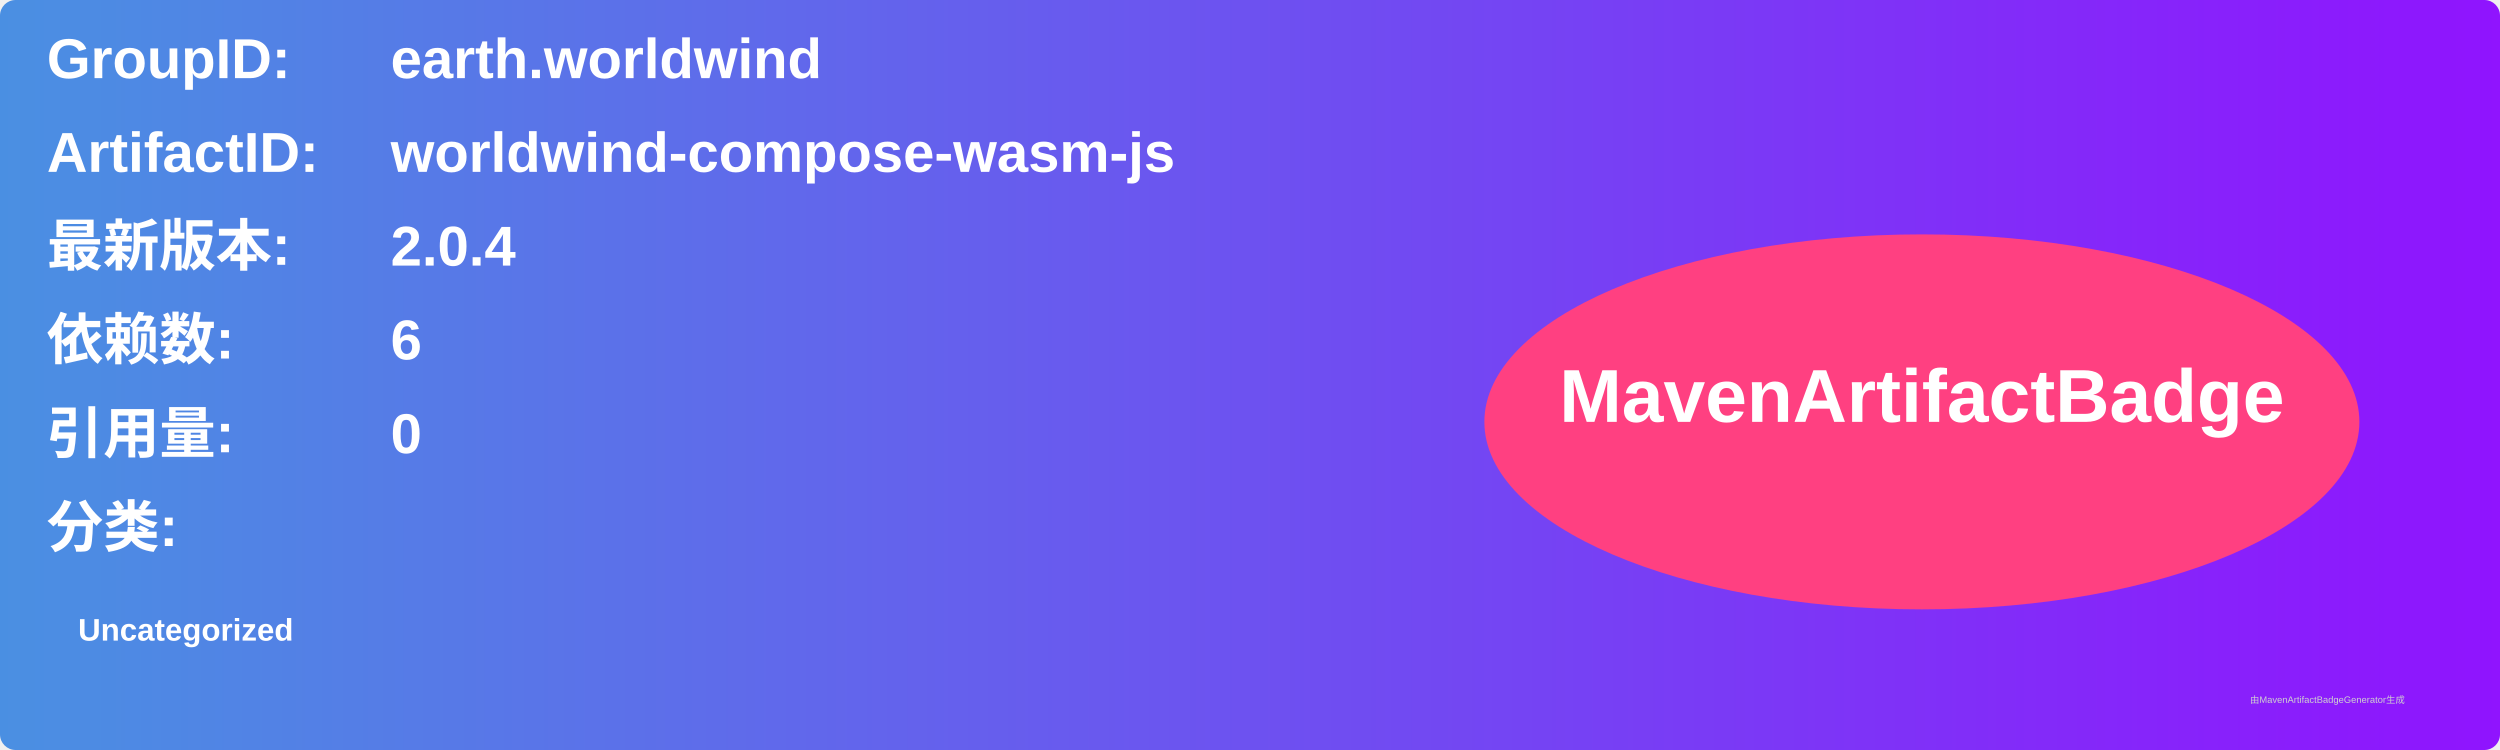
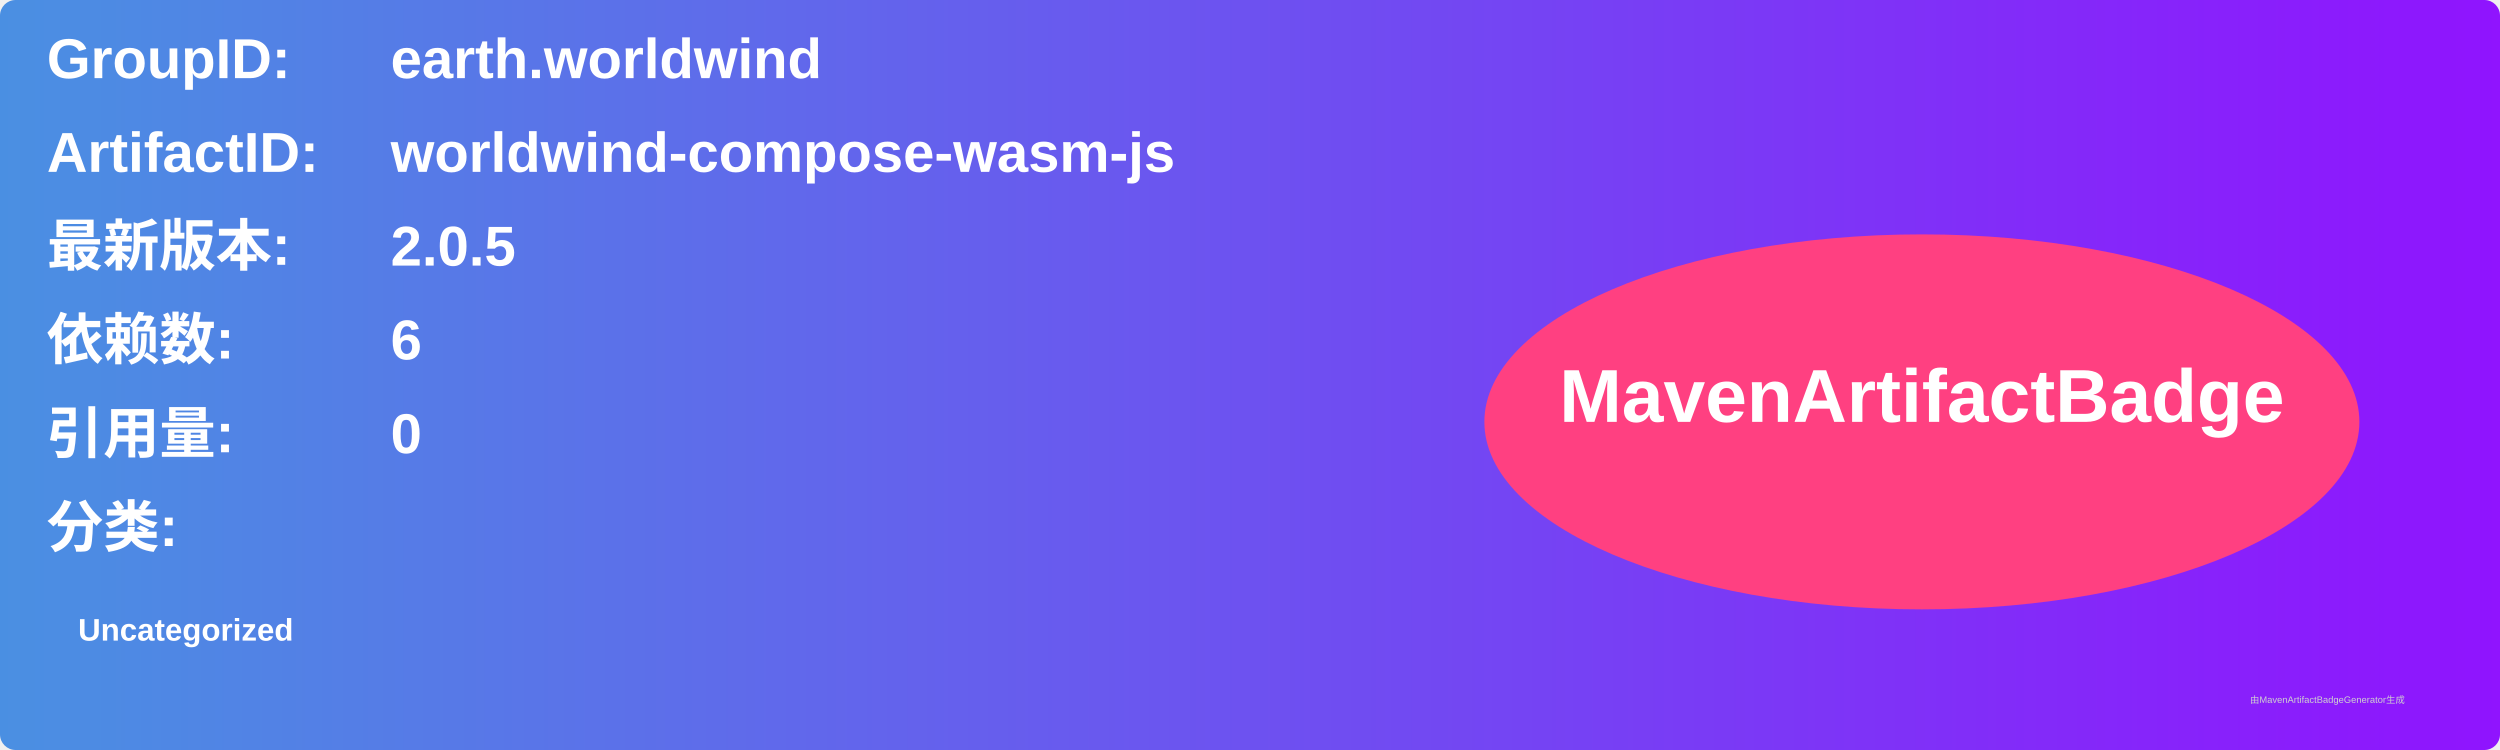
<svg xmlns="http://www.w3.org/2000/svg" width="800" height="240" viewBox="0 0 800 240">
  <linearGradient id="grad" x1="0%" y1="0%" x2="100%" y2="0%">
    <stop offset="0%" stop-color="#4a90e2" />
    <stop offset="100%" stop-color="#9013fe" />
  </linearGradient>
  <rect width="100%" height="100%" rx="5" ry="5" fill="url(#grad)" />
  <g transform="translate(15, 15)">
    <text x="0" y="10" font-family="Arial" font-size="18" fill="white" font-weight="bold" width="260">GroupID:</text>
    <text x="110" y="10" font-family="Arial" font-size="18" fill="white" font-weight="bold" width="460">earth.worldwind</text>
    <text x="0" y="40" font-family="Arial" font-size="18" fill="white" font-weight="bold" width="260">ArtifactID:</text>
    <text x="110" y="40" font-family="Arial" font-size="18" fill="white" font-weight="bold" width="460">worldwind-compose-wasm-js</text>
    <text x="0" y="70" font-family="Arial" font-size="18" fill="white" font-weight="bold">最新版本:</text>
    <text x="110" y="70" font-family="Arial" font-size="18" fill="white" font-weight="bold">
-       <tspan font-weight="bold">2.0.4</tspan>
+       <tspan font-weight="bold">2.0.5</tspan>
    </text>
    <text x="0" y="100" font-family="Arial" font-size="18" fill="white" font-weight="bold">依赖数: </text>
    <text x="110" y="100" font-family="Arial" font-size="18" fill="white">
      <tspan font-weight="bold">6</tspan>
    </text>
    <text x="0" y="130" font-family="Arial" font-size="18" fill="white" font-weight="bold">引用量: </text>
    <text x="110" y="130" font-family="Arial" font-size="18" fill="white">
      <tspan font-weight="bold">0</tspan>
    </text>
    <text x="0" y="160" font-family="Arial" font-size="18" fill="white" font-weight="bold">分类:</text>
    <text x="10" y="190" font-family="Arial" font-size="10" fill="white">
      <tspan font-weight="bold">Uncategorized</tspan>
    </text>
    <ellipse cx="600" cy="120" rx="140" ry="60" fill="#ff4081" />
    <text x="600" y="120" text-anchor="middle" font-family="Arial" font-size="24" fill="white" font-weight="bold">MavenArtifactBadge</text>
  </g>
  <text x="720" y="225" font-family="Arial" font-size="3" fill="#d0d0d0">由MavenArtifactBadgeGenerator生成</text>
</svg>
